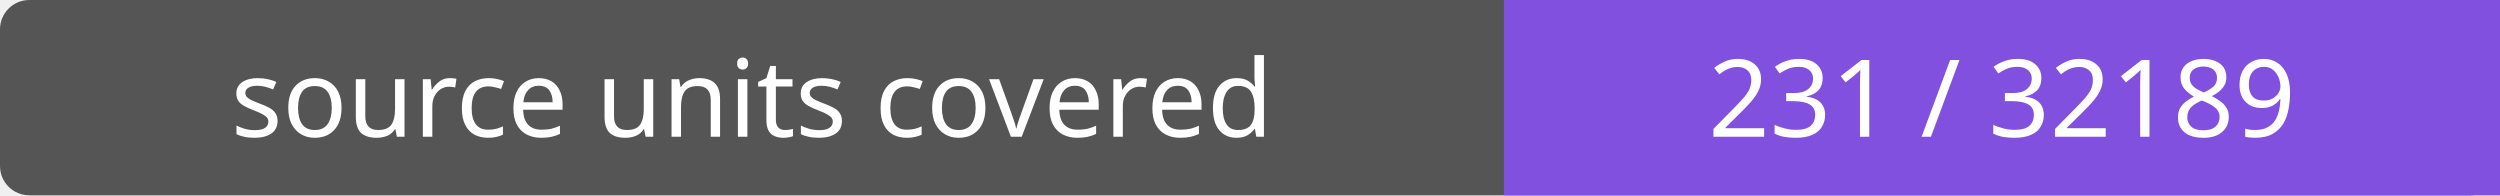
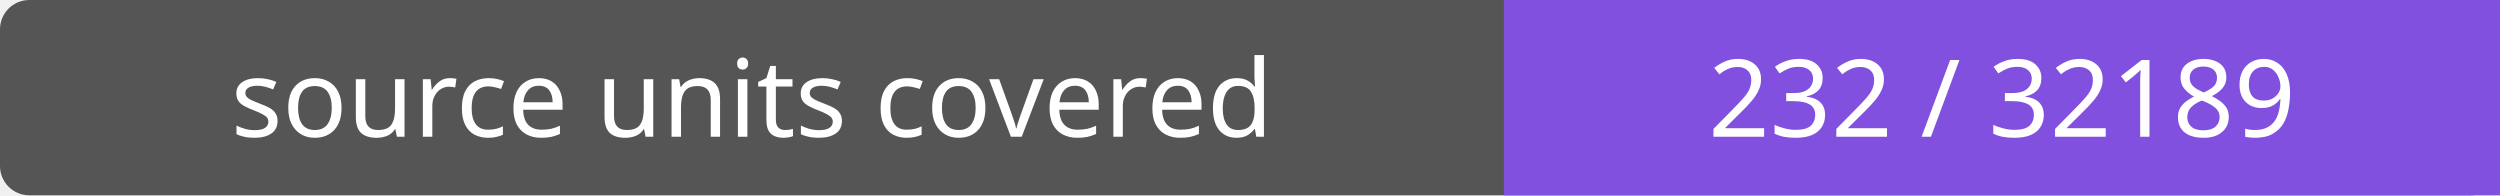
- <svg xmlns="http://www.w3.org/2000/svg" width="256" height="20" role="img" aria-label="source units covered: 231 / 32189">
+ <svg xmlns="http://www.w3.org/2000/svg" width="256" height="20" role="img" aria-label="source units covered: 232 / 32189">
  <rect width="256" height="20" rx="3" fill="#555" />
  <path fill="#8250df" d="M154 0h102v20H154z" />
  <g fill="#fff" text-anchor="middle" font-family="Verdana,sans-serif" font-size="11">
    <text x="77.0" y="14">source units covered</text>
-     <text x="205.0" y="14">231 / 32189</text>
+     <text x="205.0" y="14">232 / 32189</text>
  </g>
</svg>
